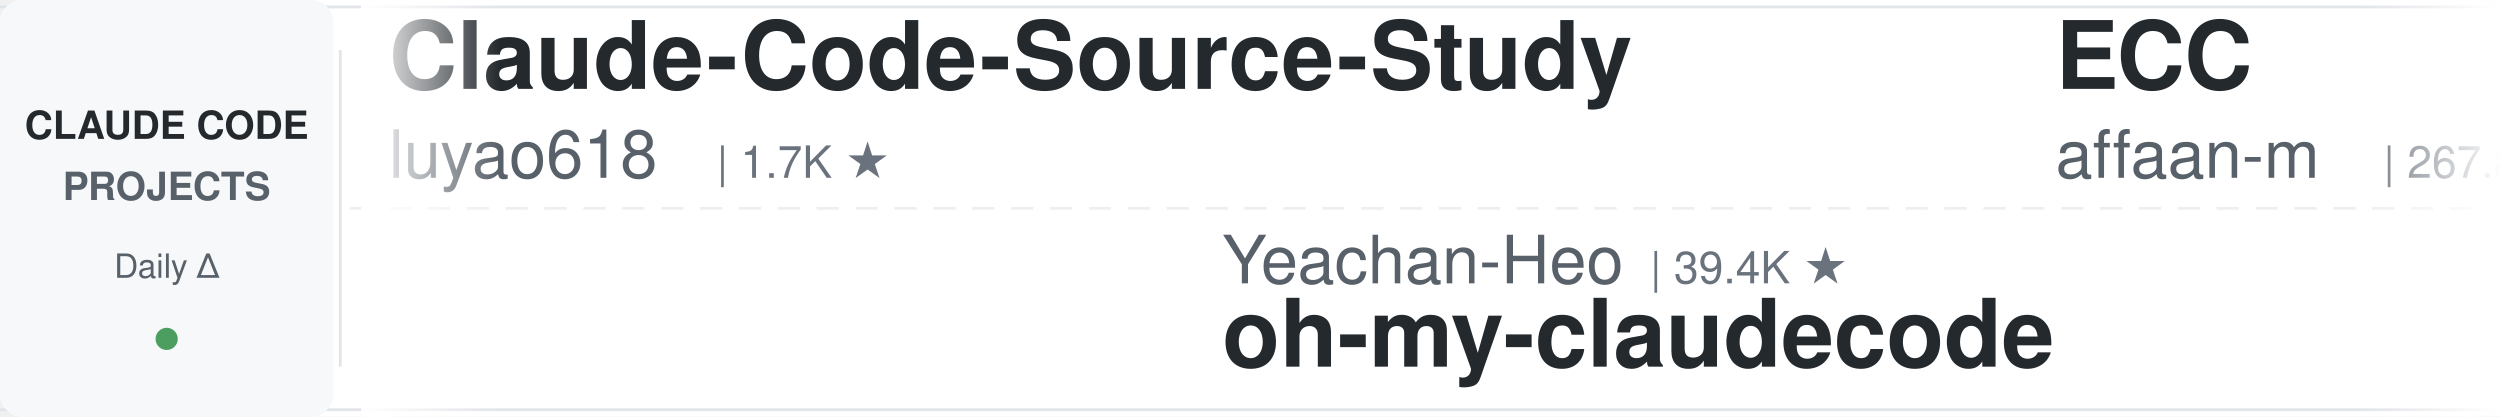
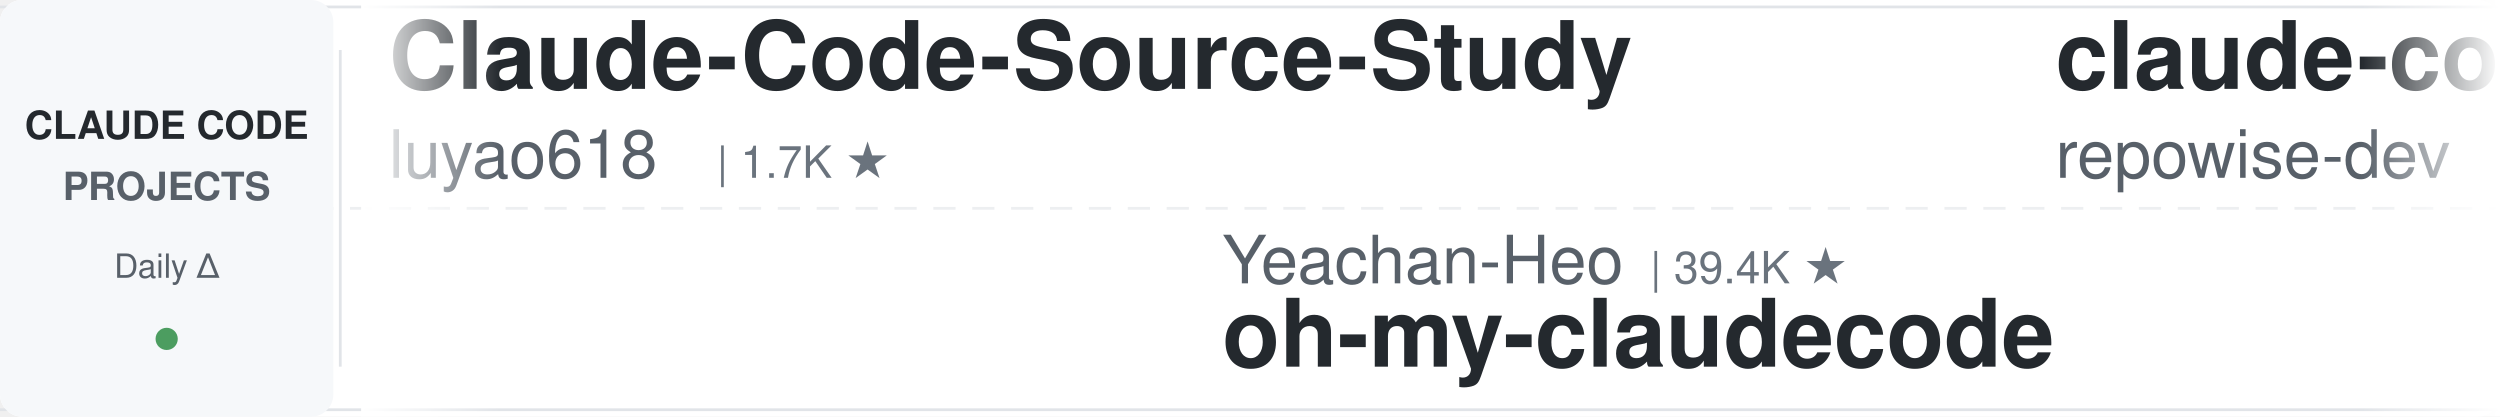
<svg xmlns="http://www.w3.org/2000/svg" width="900" height="150">
  <defs>
    <linearGradient id="leftFade" x1="0%" y1="0%" x2="100%" y2="0%">
      <stop offset="0%" style="stop-color:#ffffff;stop-opacity:1" />
      <stop offset="100%" style="stop-color:#ffffff;stop-opacity:0" />
    </linearGradient>
    <linearGradient id="rightFade" x1="0%" y1="0%" x2="100%" y2="0%">
      <stop offset="0%" style="stop-color:#ffffff;stop-opacity:0" />
      <stop offset="100%" style="stop-color:#ffffff;stop-opacity:1" />
    </linearGradient>
  </defs>
  <rect width="900" height="150" fill="#ffffff" rx="8" />
  <rect x="0" y="2" width="900" height="1" fill="#e1e4e8" />
  <rect x="0" y="147" width="900" height="1" fill="#e1e4e8" />
  <line x1="0" y1="75" x2="900" y2="75" stroke="#e1e4e8" stroke-width="1" stroke-dasharray="8 6" opacity="0.6" />
  <rect x="0" y="0" width="120" height="150" fill="#f6f8fa" rx="8" />
  <text x="60" y="50" font-family="-apple-system, BlinkMacSystemFont, 'Segoe UI', Helvetica, Arial, sans-serif" font-size="14" font-weight="600" fill="#24292e" text-anchor="middle">CLAUDE CODE</text>
  <text x="60" y="72" font-family="-apple-system, BlinkMacSystemFont, 'Segoe UI', Helvetica, Arial, sans-serif" font-size="14" font-weight="600" fill="#586069" text-anchor="middle">PROJECTS</text>
  <text x="60" y="100" font-family="-apple-system, BlinkMacSystemFont, 'Segoe UI', Helvetica, Arial, sans-serif" font-size="12" font-weight="500" fill="#586069" text-anchor="middle">Daily Δ</text>
  <circle cx="60" cy="122" r="4" fill="#22863a" opacity="0.8" />
  <rect x="122" y="18" width="1" height="114" fill="#e1e4e8" />
  <clipPath id="tickerClip">
    <rect x="130" y="0" width="770" height="150" />
  </clipPath>
  <g clip-path="url(#tickerClip)">
    <g id="tickerItems">
      <animateTransform attributeName="transform" attributeType="XML" type="translate" from="0 0" to="-3000 0" dur="54s" repeatCount="indefinite" />
      <g transform="translate(0, 0)">
        <text x="140" y="32" font-family="-apple-system, BlinkMacSystemFont, 'Segoe UI', Helvetica, Arial, sans-serif" font-size="34" font-weight="600" fill="#24292e">Claude-Code-Source-Study</text>
        <text x="140" y="64" font-family="-apple-system, BlinkMacSystemFont, 'Segoe UI', Helvetica, Arial, sans-serif" font-size="24" font-weight="400" fill="#586069">luyao618</text>
        <text x="258" y="64" font-family="-apple-system, BlinkMacSystemFont, 'Segoe UI', Helvetica, Arial, sans-serif" font-size="16" font-weight="500" fill="#6a737d">| 1.7K ★</text>
      </g>
      <g transform="translate(300, 0)">
        <text x="140" y="102" font-family="-apple-system, BlinkMacSystemFont, 'Segoe UI', Helvetica, Arial, sans-serif" font-size="24" font-weight="400" fill="#586069">Yeachan-Heo</text>
        <text x="294" y="102" font-family="-apple-system, BlinkMacSystemFont, 'Segoe UI', Helvetica, Arial, sans-serif" font-size="16" font-weight="500" fill="#6a737d">| 39.4K ★</text>
        <text x="140" y="132" font-family="-apple-system, BlinkMacSystemFont, 'Segoe UI', Helvetica, Arial, sans-serif" font-size="34" font-weight="600" fill="#24292e">oh-my-claudecode</text>
      </g>
      <g transform="translate(600, 0)">
-         <text x="140" y="32" font-family="-apple-system, BlinkMacSystemFont, 'Segoe UI', Helvetica, Arial, sans-serif" font-size="34" font-weight="600" fill="#24292e">ECC</text>
-         <text x="140" y="64" font-family="-apple-system, BlinkMacSystemFont, 'Segoe UI', Helvetica, Arial, sans-serif" font-size="24" font-weight="400" fill="#586069">affaan-m</text>
-         <text x="258" y="64" font-family="-apple-system, BlinkMacSystemFont, 'Segoe UI', Helvetica, Arial, sans-serif" font-size="16" font-weight="500" fill="#6a737d">| 267.8K ★</text>
+         <text x="140" y="32" font-family="-apple-system, BlinkMacSystemFont, 'Segoe UI', Helvetica, Arial, sans-serif" font-size="34" font-weight="600" fill="#24292e">claude-code-prompts</text>
+         <text x="140" y="64" font-family="-apple-system, BlinkMacSystemFont, 'Segoe UI', Helvetica, Arial, sans-serif" font-size="24" font-weight="400" fill="#586069">repowise-dev</text>
+         <text x="306" y="64" font-family="-apple-system, BlinkMacSystemFont, 'Segoe UI', Helvetica, Arial, sans-serif" font-size="16" font-weight="500" fill="#6a737d">| 1.2K ★</text>
      </g>
      <g transform="translate(900, 0)">
-         <text x="140" y="102" font-family="-apple-system, BlinkMacSystemFont, 'Segoe UI', Helvetica, Arial, sans-serif" font-size="24" font-weight="400" fill="#586069">VoltAgent</text>
-         <text x="270" y="102" font-family="-apple-system, BlinkMacSystemFont, 'Segoe UI', Helvetica, Arial, sans-serif" font-size="16" font-weight="500" fill="#6a737d">| 25.3K ★</text>
-         <text x="140" y="132" font-family="-apple-system, BlinkMacSystemFont, 'Segoe UI', Helvetica, Arial, sans-serif" font-size="34" font-weight="600" fill="#24292e">awesome-claude-code-suba...</text>
+         <text x="140" y="102" font-family="-apple-system, BlinkMacSystemFont, 'Segoe UI', Helvetica, Arial, sans-serif" font-size="24" font-weight="400" fill="#586069">frankbria</text>
+         <text x="270" y="102" font-family="-apple-system, BlinkMacSystemFont, 'Segoe UI', Helvetica, Arial, sans-serif" font-size="16" font-weight="500" fill="#6a737d">| 9.6K ★</text>
+         <text x="140" y="132" font-family="-apple-system, BlinkMacSystemFont, 'Segoe UI', Helvetica, Arial, sans-serif" font-size="34" font-weight="600" fill="#24292e">ralph-claude-code</text>
      </g>
      <g transform="translate(1200, 0)">
-         <text x="140" y="32" font-family="-apple-system, BlinkMacSystemFont, 'Segoe UI', Helvetica, Arial, sans-serif" font-size="34" font-weight="600" fill="#24292e">claude_codex_bridge</text>
-         <text x="140" y="64" font-family="-apple-system, BlinkMacSystemFont, 'Segoe UI', Helvetica, Arial, sans-serif" font-size="24" font-weight="400" fill="#586069">SeemSeam</text>
-         <text x="258" y="64" font-family="-apple-system, BlinkMacSystemFont, 'Segoe UI', Helvetica, Arial, sans-serif" font-size="16" font-weight="500" fill="#6a737d">| 3.5K ★</text>
-       </g>
-       <g transform="translate(1500, 0)">
-         <text x="140" y="102" font-family="-apple-system, BlinkMacSystemFont, 'Segoe UI', Helvetica, Arial, sans-serif" font-size="24" font-weight="400" fill="#586069">FlorianBruniaux</text>
-         <text x="342" y="102" font-family="-apple-system, BlinkMacSystemFont, 'Segoe UI', Helvetica, Arial, sans-serif" font-size="16" font-weight="500" fill="#6a737d">| 6.0K ★</text>
-         <text x="140" y="132" font-family="-apple-system, BlinkMacSystemFont, 'Segoe UI', Helvetica, Arial, sans-serif" font-size="34" font-weight="600" fill="#24292e">claude-code-ultimate-gui...</text>
-       </g>
-       <g transform="translate(1800, 0)">
        <text x="140" y="32" font-family="-apple-system, BlinkMacSystemFont, 'Segoe UI', Helvetica, Arial, sans-serif" font-size="34" font-weight="600" fill="#24292e">Open-ClaudeCode</text>
        <text x="140" y="64" font-family="-apple-system, BlinkMacSystemFont, 'Segoe UI', Helvetica, Arial, sans-serif" font-size="24" font-weight="400" fill="#586069">LING71671</text>
        <text x="270" y="64" font-family="-apple-system, BlinkMacSystemFont, 'Segoe UI', Helvetica, Arial, sans-serif" font-size="16" font-weight="500" fill="#6a737d">| 958 ★</text>
      </g>
+       <g transform="translate(1500, 0)">
+         <text x="140" y="102" font-family="-apple-system, BlinkMacSystemFont, 'Segoe UI', Helvetica, Arial, sans-serif" font-size="24" font-weight="400" fill="#586069">multica-ai</text>
+         <text x="282" y="102" font-family="-apple-system, BlinkMacSystemFont, 'Segoe UI', Helvetica, Arial, sans-serif" font-size="16" font-weight="500" fill="#6a737d">| 215.4K ★</text>
+         <text x="140" y="132" font-family="-apple-system, BlinkMacSystemFont, 'Segoe UI', Helvetica, Arial, sans-serif" font-size="34" font-weight="600" fill="#24292e">andrej-karpathy-skills</text>
+       </g>
+       <g transform="translate(1800, 0)">
+         <text x="140" y="32" font-family="-apple-system, BlinkMacSystemFont, 'Segoe UI', Helvetica, Arial, sans-serif" font-size="34" font-weight="600" fill="#24292e">claude-code-reverse</text>
+         <text x="140" y="64" font-family="-apple-system, BlinkMacSystemFont, 'Segoe UI', Helvetica, Arial, sans-serif" font-size="24" font-weight="400" fill="#586069">Yuyz0112</text>
+         <text x="258" y="64" font-family="-apple-system, BlinkMacSystemFont, 'Segoe UI', Helvetica, Arial, sans-serif" font-size="16" font-weight="500" fill="#6a737d">| 2.4K ★</text>
+       </g>
      <g transform="translate(2100, 0)">
-         <text x="140" y="102" font-family="-apple-system, BlinkMacSystemFont, 'Segoe UI', Helvetica, Arial, sans-serif" font-size="24" font-weight="400" fill="#586069">rohitg00</text>
-         <text x="258" y="102" font-family="-apple-system, BlinkMacSystemFont, 'Segoe UI', Helvetica, Arial, sans-serif" font-size="16" font-weight="500" fill="#6a737d">| 2.6K ★</text>
-         <text x="140" y="132" font-family="-apple-system, BlinkMacSystemFont, 'Segoe UI', Helvetica, Arial, sans-serif" font-size="34" font-weight="600" fill="#24292e">awesome-claude-code-tool...</text>
+         <text x="140" y="102" font-family="-apple-system, BlinkMacSystemFont, 'Segoe UI', Helvetica, Arial, sans-serif" font-size="24" font-weight="400" fill="#586069">xu-xiang</text>
+         <text x="258" y="102" font-family="-apple-system, BlinkMacSystemFont, 'Segoe UI', Helvetica, Arial, sans-serif" font-size="16" font-weight="500" fill="#6a737d">| 2.0K ★</text>
+         <text x="140" y="132" font-family="-apple-system, BlinkMacSystemFont, 'Segoe UI', Helvetica, Arial, sans-serif" font-size="34" font-weight="600" fill="#24292e">everything-claude-code-z...</text>
      </g>
      <g transform="translate(2400, 0)">
-         <text x="140" y="32" font-family="-apple-system, BlinkMacSystemFont, 'Segoe UI', Helvetica, Arial, sans-serif" font-size="34" font-weight="600" fill="#24292e">free-claude-code</text>
-         <text x="140" y="64" font-family="-apple-system, BlinkMacSystemFont, 'Segoe UI', Helvetica, Arial, sans-serif" font-size="24" font-weight="400" fill="#586069">Alishahryar1</text>
-         <text x="306" y="64" font-family="-apple-system, BlinkMacSystemFont, 'Segoe UI', Helvetica, Arial, sans-serif" font-size="16" font-weight="500" fill="#6a737d">| 56.0K ★</text>
+         <text x="140" y="32" font-family="-apple-system, BlinkMacSystemFont, 'Segoe UI', Helvetica, Arial, sans-serif" font-size="34" font-weight="600" fill="#24292e">ECC</text>
+         <text x="140" y="64" font-family="-apple-system, BlinkMacSystemFont, 'Segoe UI', Helvetica, Arial, sans-serif" font-size="24" font-weight="400" fill="#586069">affaan-m</text>
+         <text x="258" y="64" font-family="-apple-system, BlinkMacSystemFont, 'Segoe UI', Helvetica, Arial, sans-serif" font-size="16" font-weight="500" fill="#6a737d">| 267.9K ★</text>
      </g>
      <g transform="translate(2700, 0)">
-         <text x="140" y="102" font-family="-apple-system, BlinkMacSystemFont, 'Segoe UI', Helvetica, Arial, sans-serif" font-size="24" font-weight="400" fill="#586069">lorryjovens-hub</text>
-         <text x="342" y="102" font-family="-apple-system, BlinkMacSystemFont, 'Segoe UI', Helvetica, Arial, sans-serif" font-size="16" font-weight="500" fill="#6a737d">| 1.7K ★</text>
-         <text x="140" y="132" font-family="-apple-system, BlinkMacSystemFont, 'Segoe UI', Helvetica, Arial, sans-serif" font-size="34" font-weight="600" fill="#24292e">claude-code-rust</text>
+         <text x="140" y="102" font-family="-apple-system, BlinkMacSystemFont, 'Segoe UI', Helvetica, Arial, sans-serif" font-size="24" font-weight="400" fill="#586069">feiskyer</text>
+         <text x="258" y="102" font-family="-apple-system, BlinkMacSystemFont, 'Segoe UI', Helvetica, Arial, sans-serif" font-size="16" font-weight="500" fill="#6a737d">| 1.7K ★</text>
+         <text x="140" y="132" font-family="-apple-system, BlinkMacSystemFont, 'Segoe UI', Helvetica, Arial, sans-serif" font-size="34" font-weight="600" fill="#24292e">claude-code-settings</text>
      </g>
      <g transform="translate(3000, 0)">
        <text x="140" y="32" font-family="-apple-system, BlinkMacSystemFont, 'Segoe UI', Helvetica, Arial, sans-serif" font-size="34" font-weight="600" fill="#24292e">Claude-Code-Source-Study</text>
        <text x="140" y="64" font-family="-apple-system, BlinkMacSystemFont, 'Segoe UI', Helvetica, Arial, sans-serif" font-size="24" font-weight="400" fill="#586069">luyao618</text>
        <text x="258" y="64" font-family="-apple-system, BlinkMacSystemFont, 'Segoe UI', Helvetica, Arial, sans-serif" font-size="16" font-weight="500" fill="#6a737d">| 1.7K ★</text>
      </g>
      <g transform="translate(3300, 0)">
        <text x="140" y="102" font-family="-apple-system, BlinkMacSystemFont, 'Segoe UI', Helvetica, Arial, sans-serif" font-size="24" font-weight="400" fill="#586069">Yeachan-Heo</text>
        <text x="294" y="102" font-family="-apple-system, BlinkMacSystemFont, 'Segoe UI', Helvetica, Arial, sans-serif" font-size="16" font-weight="500" fill="#6a737d">| 39.4K ★</text>
        <text x="140" y="132" font-family="-apple-system, BlinkMacSystemFont, 'Segoe UI', Helvetica, Arial, sans-serif" font-size="34" font-weight="600" fill="#24292e">oh-my-claudecode</text>
      </g>
      <g transform="translate(3600, 0)">
-         <text x="140" y="32" font-family="-apple-system, BlinkMacSystemFont, 'Segoe UI', Helvetica, Arial, sans-serif" font-size="34" font-weight="600" fill="#24292e">ECC</text>
-         <text x="140" y="64" font-family="-apple-system, BlinkMacSystemFont, 'Segoe UI', Helvetica, Arial, sans-serif" font-size="24" font-weight="400" fill="#586069">affaan-m</text>
-         <text x="258" y="64" font-family="-apple-system, BlinkMacSystemFont, 'Segoe UI', Helvetica, Arial, sans-serif" font-size="16" font-weight="500" fill="#6a737d">| 267.8K ★</text>
+         <text x="140" y="32" font-family="-apple-system, BlinkMacSystemFont, 'Segoe UI', Helvetica, Arial, sans-serif" font-size="34" font-weight="600" fill="#24292e">claude-code-prompts</text>
+         <text x="140" y="64" font-family="-apple-system, BlinkMacSystemFont, 'Segoe UI', Helvetica, Arial, sans-serif" font-size="24" font-weight="400" fill="#586069">repowise-dev</text>
+         <text x="306" y="64" font-family="-apple-system, BlinkMacSystemFont, 'Segoe UI', Helvetica, Arial, sans-serif" font-size="16" font-weight="500" fill="#6a737d">| 1.2K ★</text>
      </g>
      <g transform="translate(3900, 0)">
-         <text x="140" y="102" font-family="-apple-system, BlinkMacSystemFont, 'Segoe UI', Helvetica, Arial, sans-serif" font-size="24" font-weight="400" fill="#586069">VoltAgent</text>
-         <text x="270" y="102" font-family="-apple-system, BlinkMacSystemFont, 'Segoe UI', Helvetica, Arial, sans-serif" font-size="16" font-weight="500" fill="#6a737d">| 25.3K ★</text>
-         <text x="140" y="132" font-family="-apple-system, BlinkMacSystemFont, 'Segoe UI', Helvetica, Arial, sans-serif" font-size="34" font-weight="600" fill="#24292e">awesome-claude-code-suba...</text>
+         <text x="140" y="102" font-family="-apple-system, BlinkMacSystemFont, 'Segoe UI', Helvetica, Arial, sans-serif" font-size="24" font-weight="400" fill="#586069">frankbria</text>
+         <text x="270" y="102" font-family="-apple-system, BlinkMacSystemFont, 'Segoe UI', Helvetica, Arial, sans-serif" font-size="16" font-weight="500" fill="#6a737d">| 9.6K ★</text>
+         <text x="140" y="132" font-family="-apple-system, BlinkMacSystemFont, 'Segoe UI', Helvetica, Arial, sans-serif" font-size="34" font-weight="600" fill="#24292e">ralph-claude-code</text>
      </g>
    </g>
  </g>
  <rect x="130" y="0" width="50" height="150" fill="url(#leftFade)" />
  <rect x="850" y="0" width="50" height="150" fill="url(#rightFade)" />
</svg>
